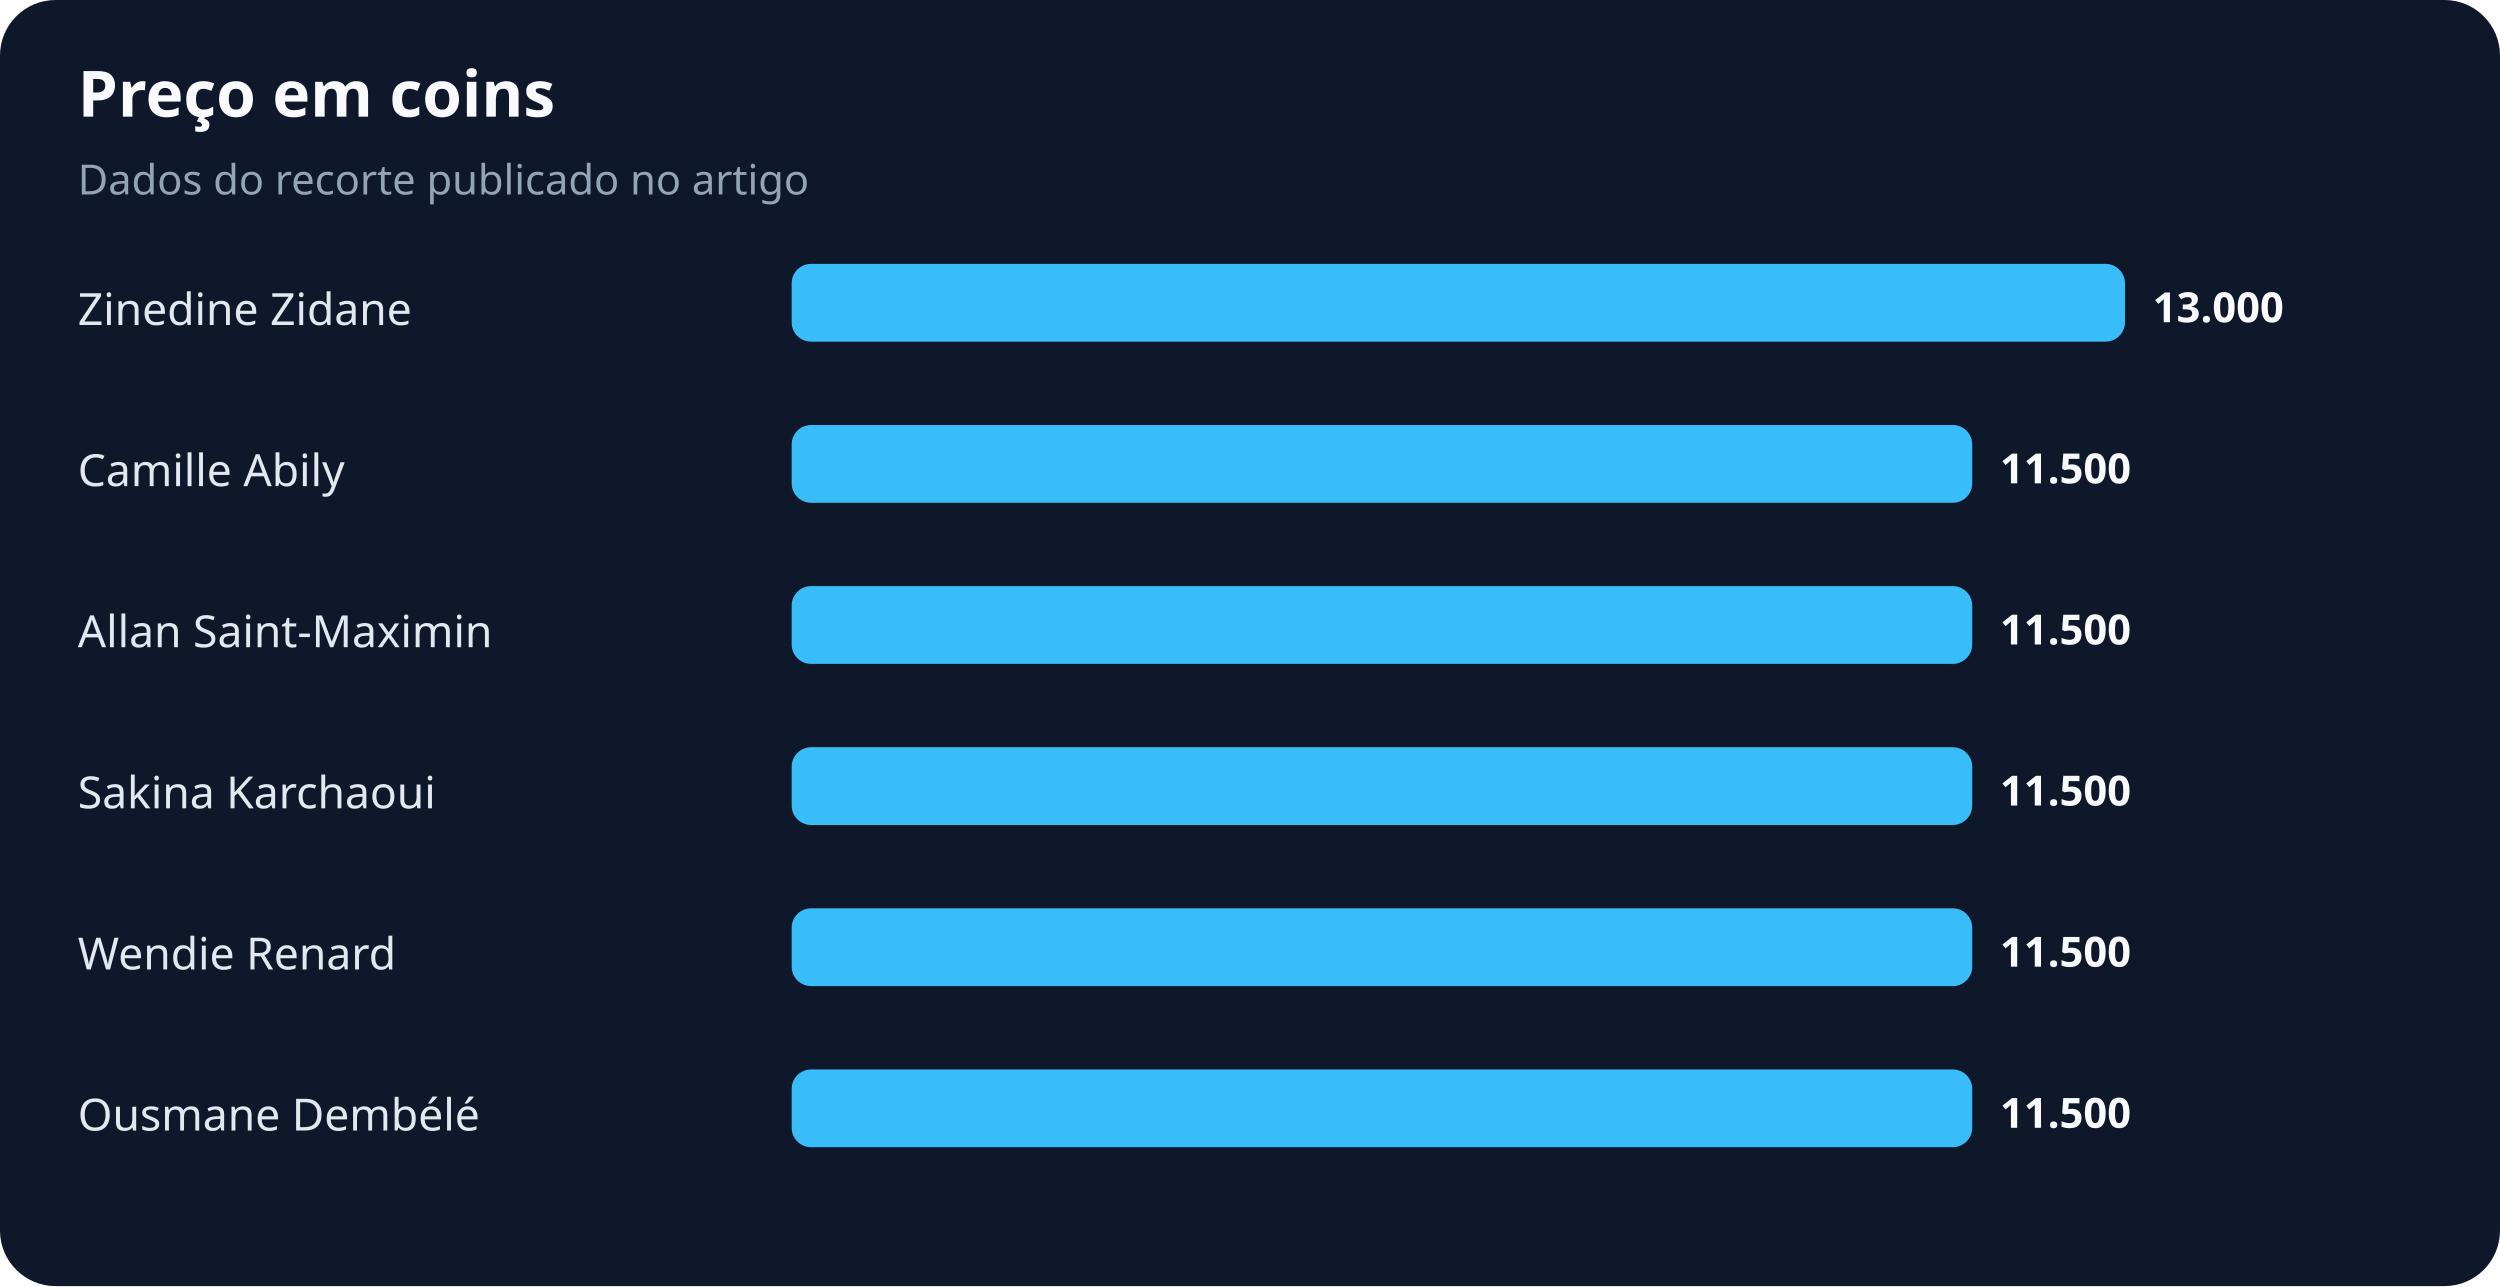
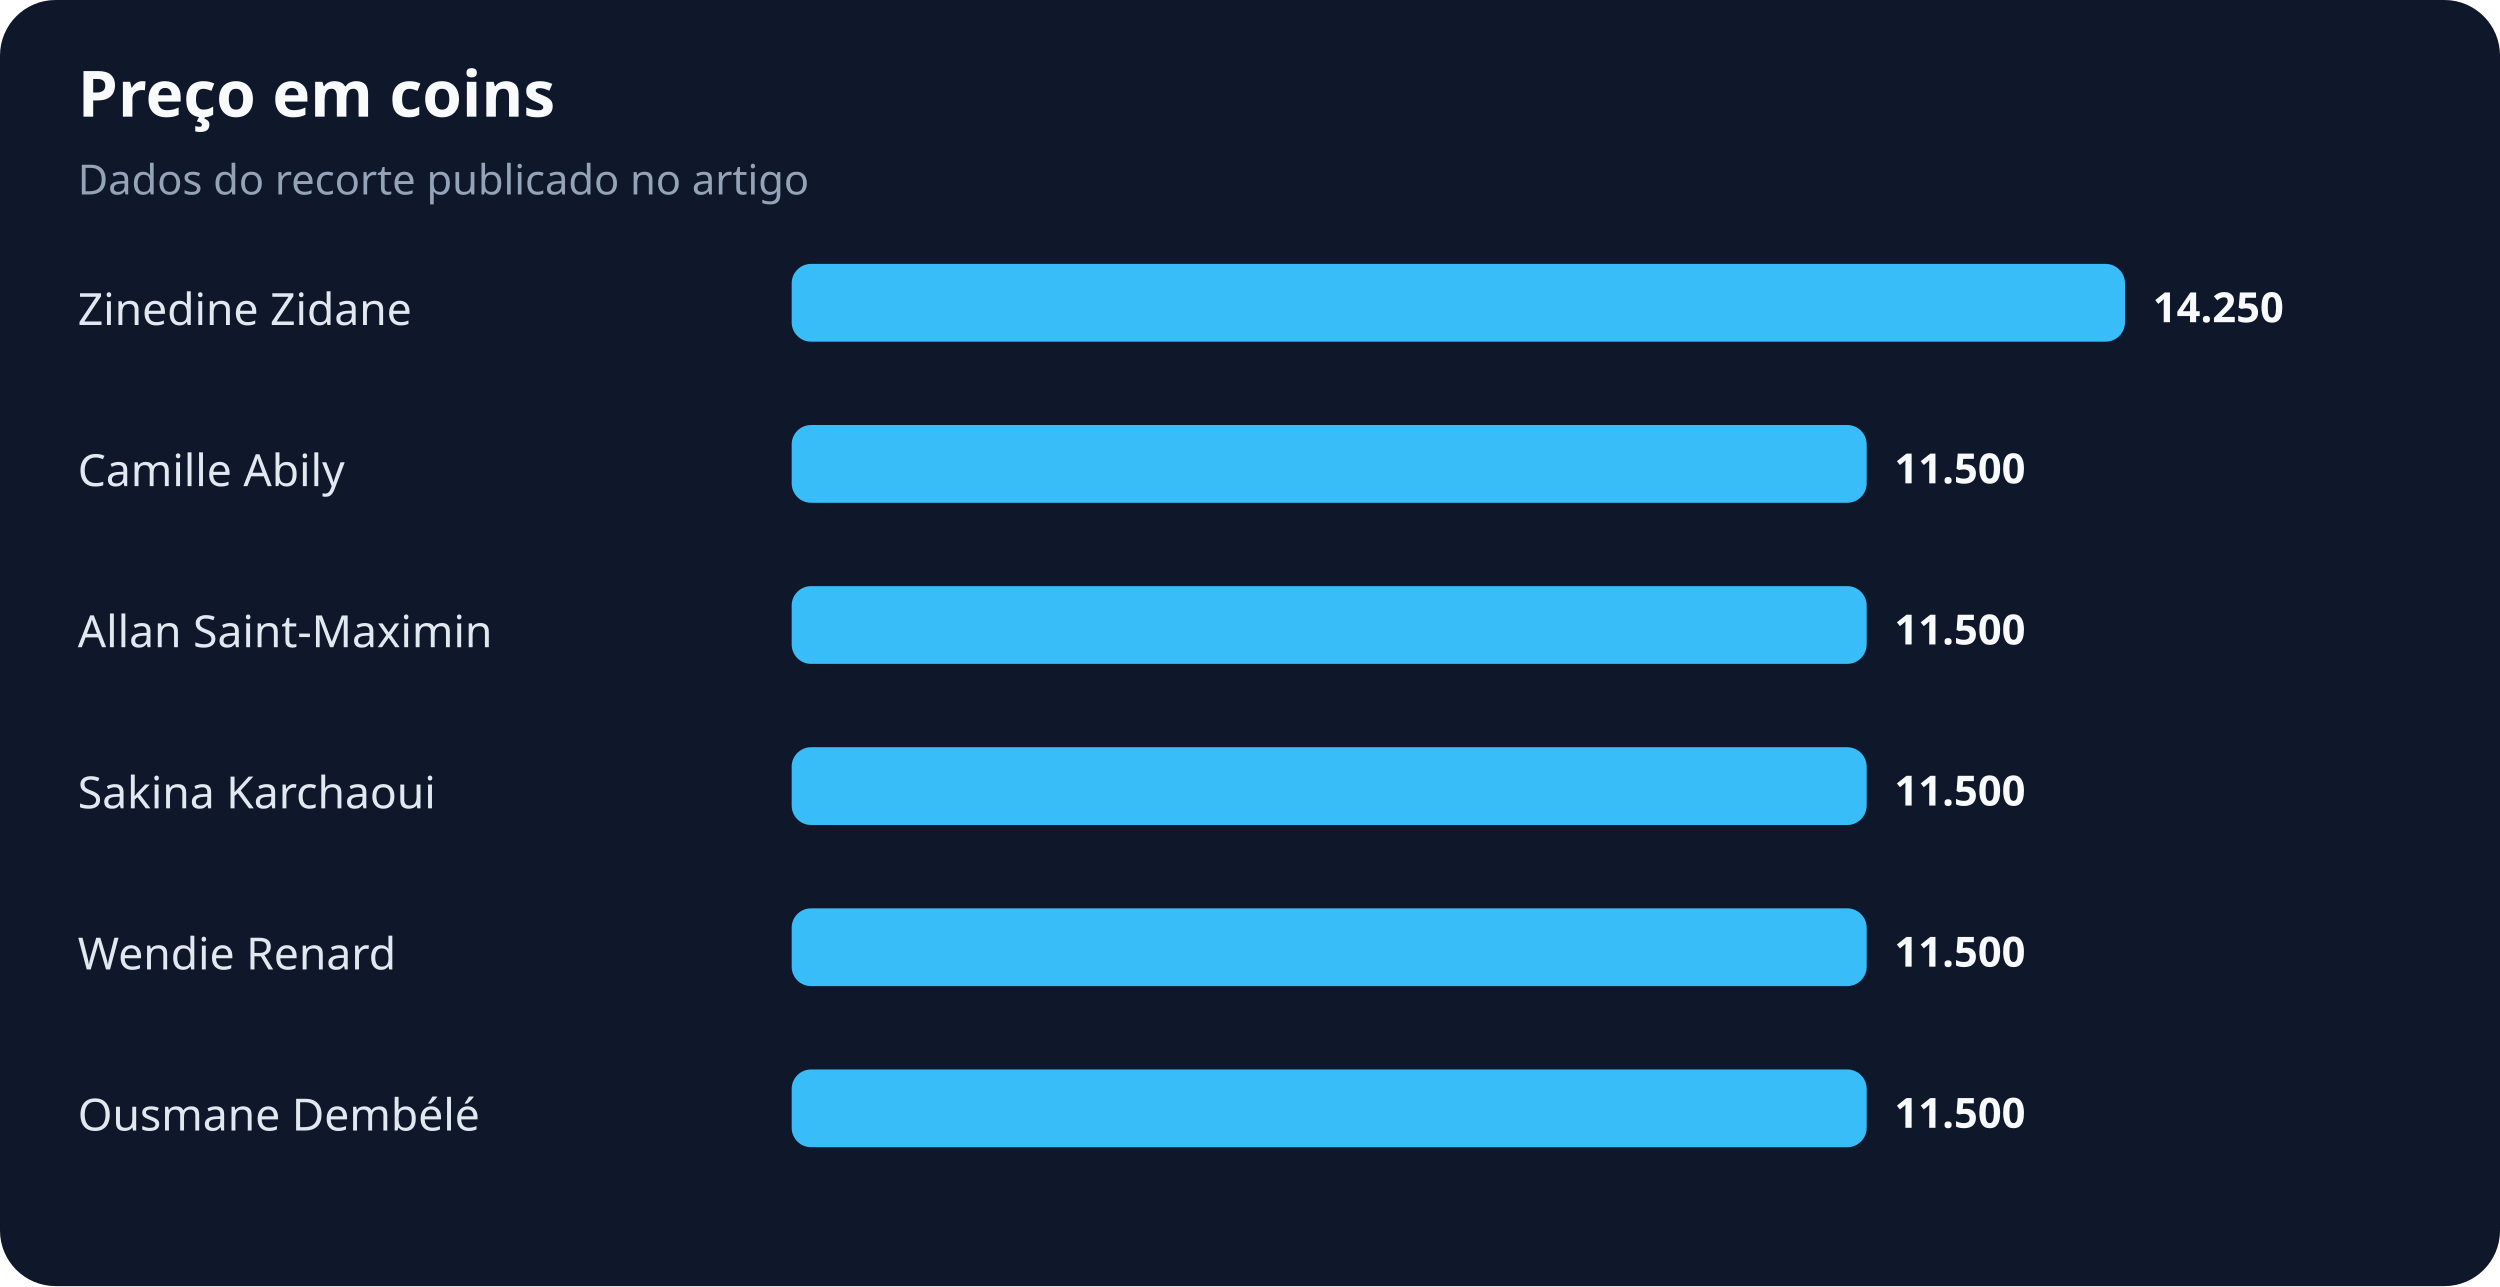
<svg xmlns="http://www.w3.org/2000/svg" width="900" height="463" viewBox="0 0 900 463" role="img" aria-labelledby="title desc">
  <rect width="100%" height="100%" rx="20" fill="#0f172a" />
  <text x="28" y="42" fill="#f8fafc" font-family="system-ui,sans-serif" font-size="23" font-weight="700">Preço em coins</text>
  <text x="28" y="70" fill="#94a3b8" font-family="system-ui,sans-serif" font-size="15">Dados do recorte publicado no artigo</text>
  <text x="28" y="117" fill="#e2e8f0" font-family="system-ui,sans-serif" font-size="16">Zinedine Zidane</text>
  <rect x="285" y="95" width="480" height="28" rx="7" fill="#38bdf8" />
-   <text x="775" y="116" fill="#f8fafc" font-family="system-ui,sans-serif" font-size="15" font-weight="700">13.000</text>
+   <text x="775" y="116" fill="#f8fafc" font-family="system-ui,sans-serif" font-size="15" font-weight="700">14.250</text>
  <text x="28" y="175" fill="#e2e8f0" font-family="system-ui,sans-serif" font-size="16">Camille Abily</text>
-   <rect x="285" y="153" width="425" height="28" rx="7" fill="#38bdf8" />
-   <text x="720" y="174" fill="#f8fafc" font-family="system-ui,sans-serif" font-size="15" font-weight="700">11.500</text>
+   <rect x="285" y="153" width="387" height="28" rx="7" fill="#38bdf8" />
+   <text x="682" y="174" fill="#f8fafc" font-family="system-ui,sans-serif" font-size="15" font-weight="700">11.500</text>
  <text x="28" y="233" fill="#e2e8f0" font-family="system-ui,sans-serif" font-size="16">Allan Saint-Maximin</text>
-   <rect x="285" y="211" width="425" height="28" rx="7" fill="#38bdf8" />
-   <text x="720" y="232" fill="#f8fafc" font-family="system-ui,sans-serif" font-size="15" font-weight="700">11.500</text>
+   <rect x="285" y="211" width="387" height="28" rx="7" fill="#38bdf8" />
+   <text x="682" y="232" fill="#f8fafc" font-family="system-ui,sans-serif" font-size="15" font-weight="700">11.500</text>
  <text x="28" y="291" fill="#e2e8f0" font-family="system-ui,sans-serif" font-size="16">Sakina Karchaoui</text>
-   <rect x="285" y="269" width="425" height="28" rx="7" fill="#38bdf8" />
-   <text x="720" y="290" fill="#f8fafc" font-family="system-ui,sans-serif" font-size="15" font-weight="700">11.500</text>
+   <rect x="285" y="269" width="387" height="28" rx="7" fill="#38bdf8" />
+   <text x="682" y="290" fill="#f8fafc" font-family="system-ui,sans-serif" font-size="15" font-weight="700">11.500</text>
  <text x="28" y="349" fill="#e2e8f0" font-family="system-ui,sans-serif" font-size="16">Wendie Renard</text>
-   <rect x="285" y="327" width="425" height="28" rx="7" fill="#38bdf8" />
-   <text x="720" y="348" fill="#f8fafc" font-family="system-ui,sans-serif" font-size="15" font-weight="700">11.500</text>
+   <rect x="285" y="327" width="387" height="28" rx="7" fill="#38bdf8" />
+   <text x="682" y="348" fill="#f8fafc" font-family="system-ui,sans-serif" font-size="15" font-weight="700">11.500</text>
  <text x="28" y="407" fill="#e2e8f0" font-family="system-ui,sans-serif" font-size="16">Ousmane Dembélé</text>
-   <rect x="285" y="385" width="425" height="28" rx="7" fill="#38bdf8" />
-   <text x="720" y="406" fill="#f8fafc" font-family="system-ui,sans-serif" font-size="15" font-weight="700">11.500</text>
+   <rect x="285" y="385" width="387" height="28" rx="7" fill="#38bdf8" />
+   <text x="682" y="406" fill="#f8fafc" font-family="system-ui,sans-serif" font-size="15" font-weight="700">11.500</text>
</svg>
